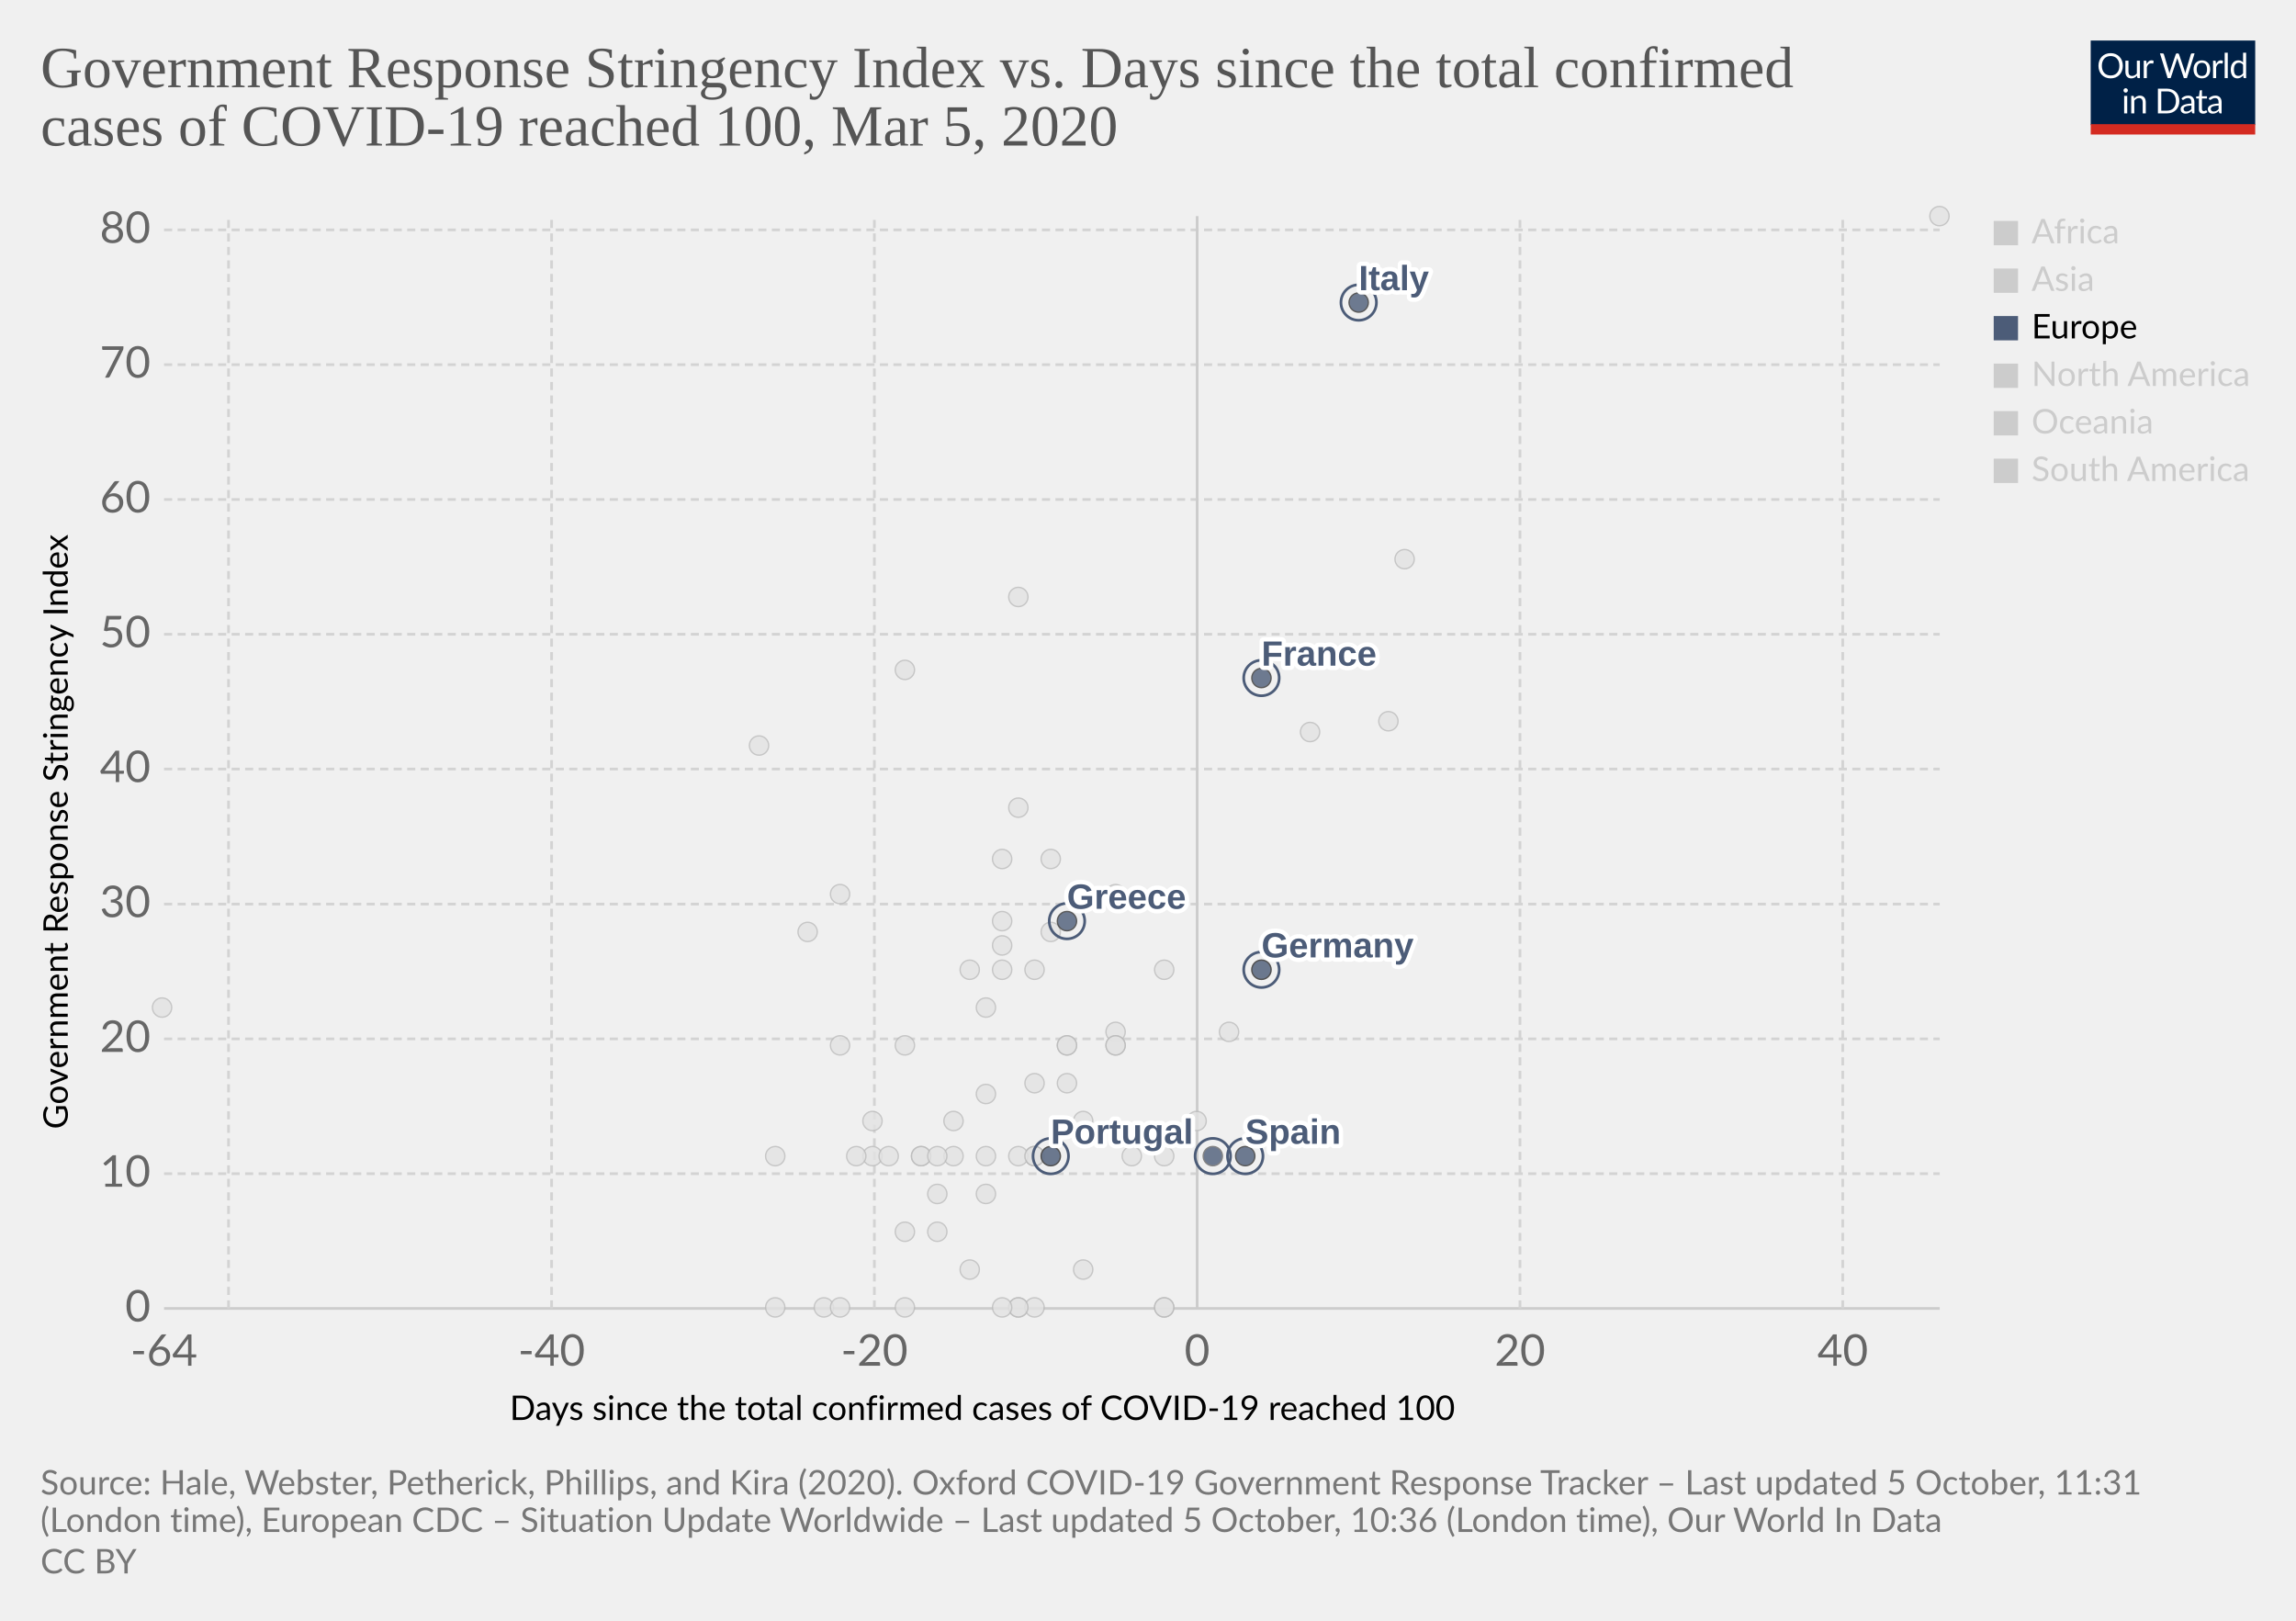
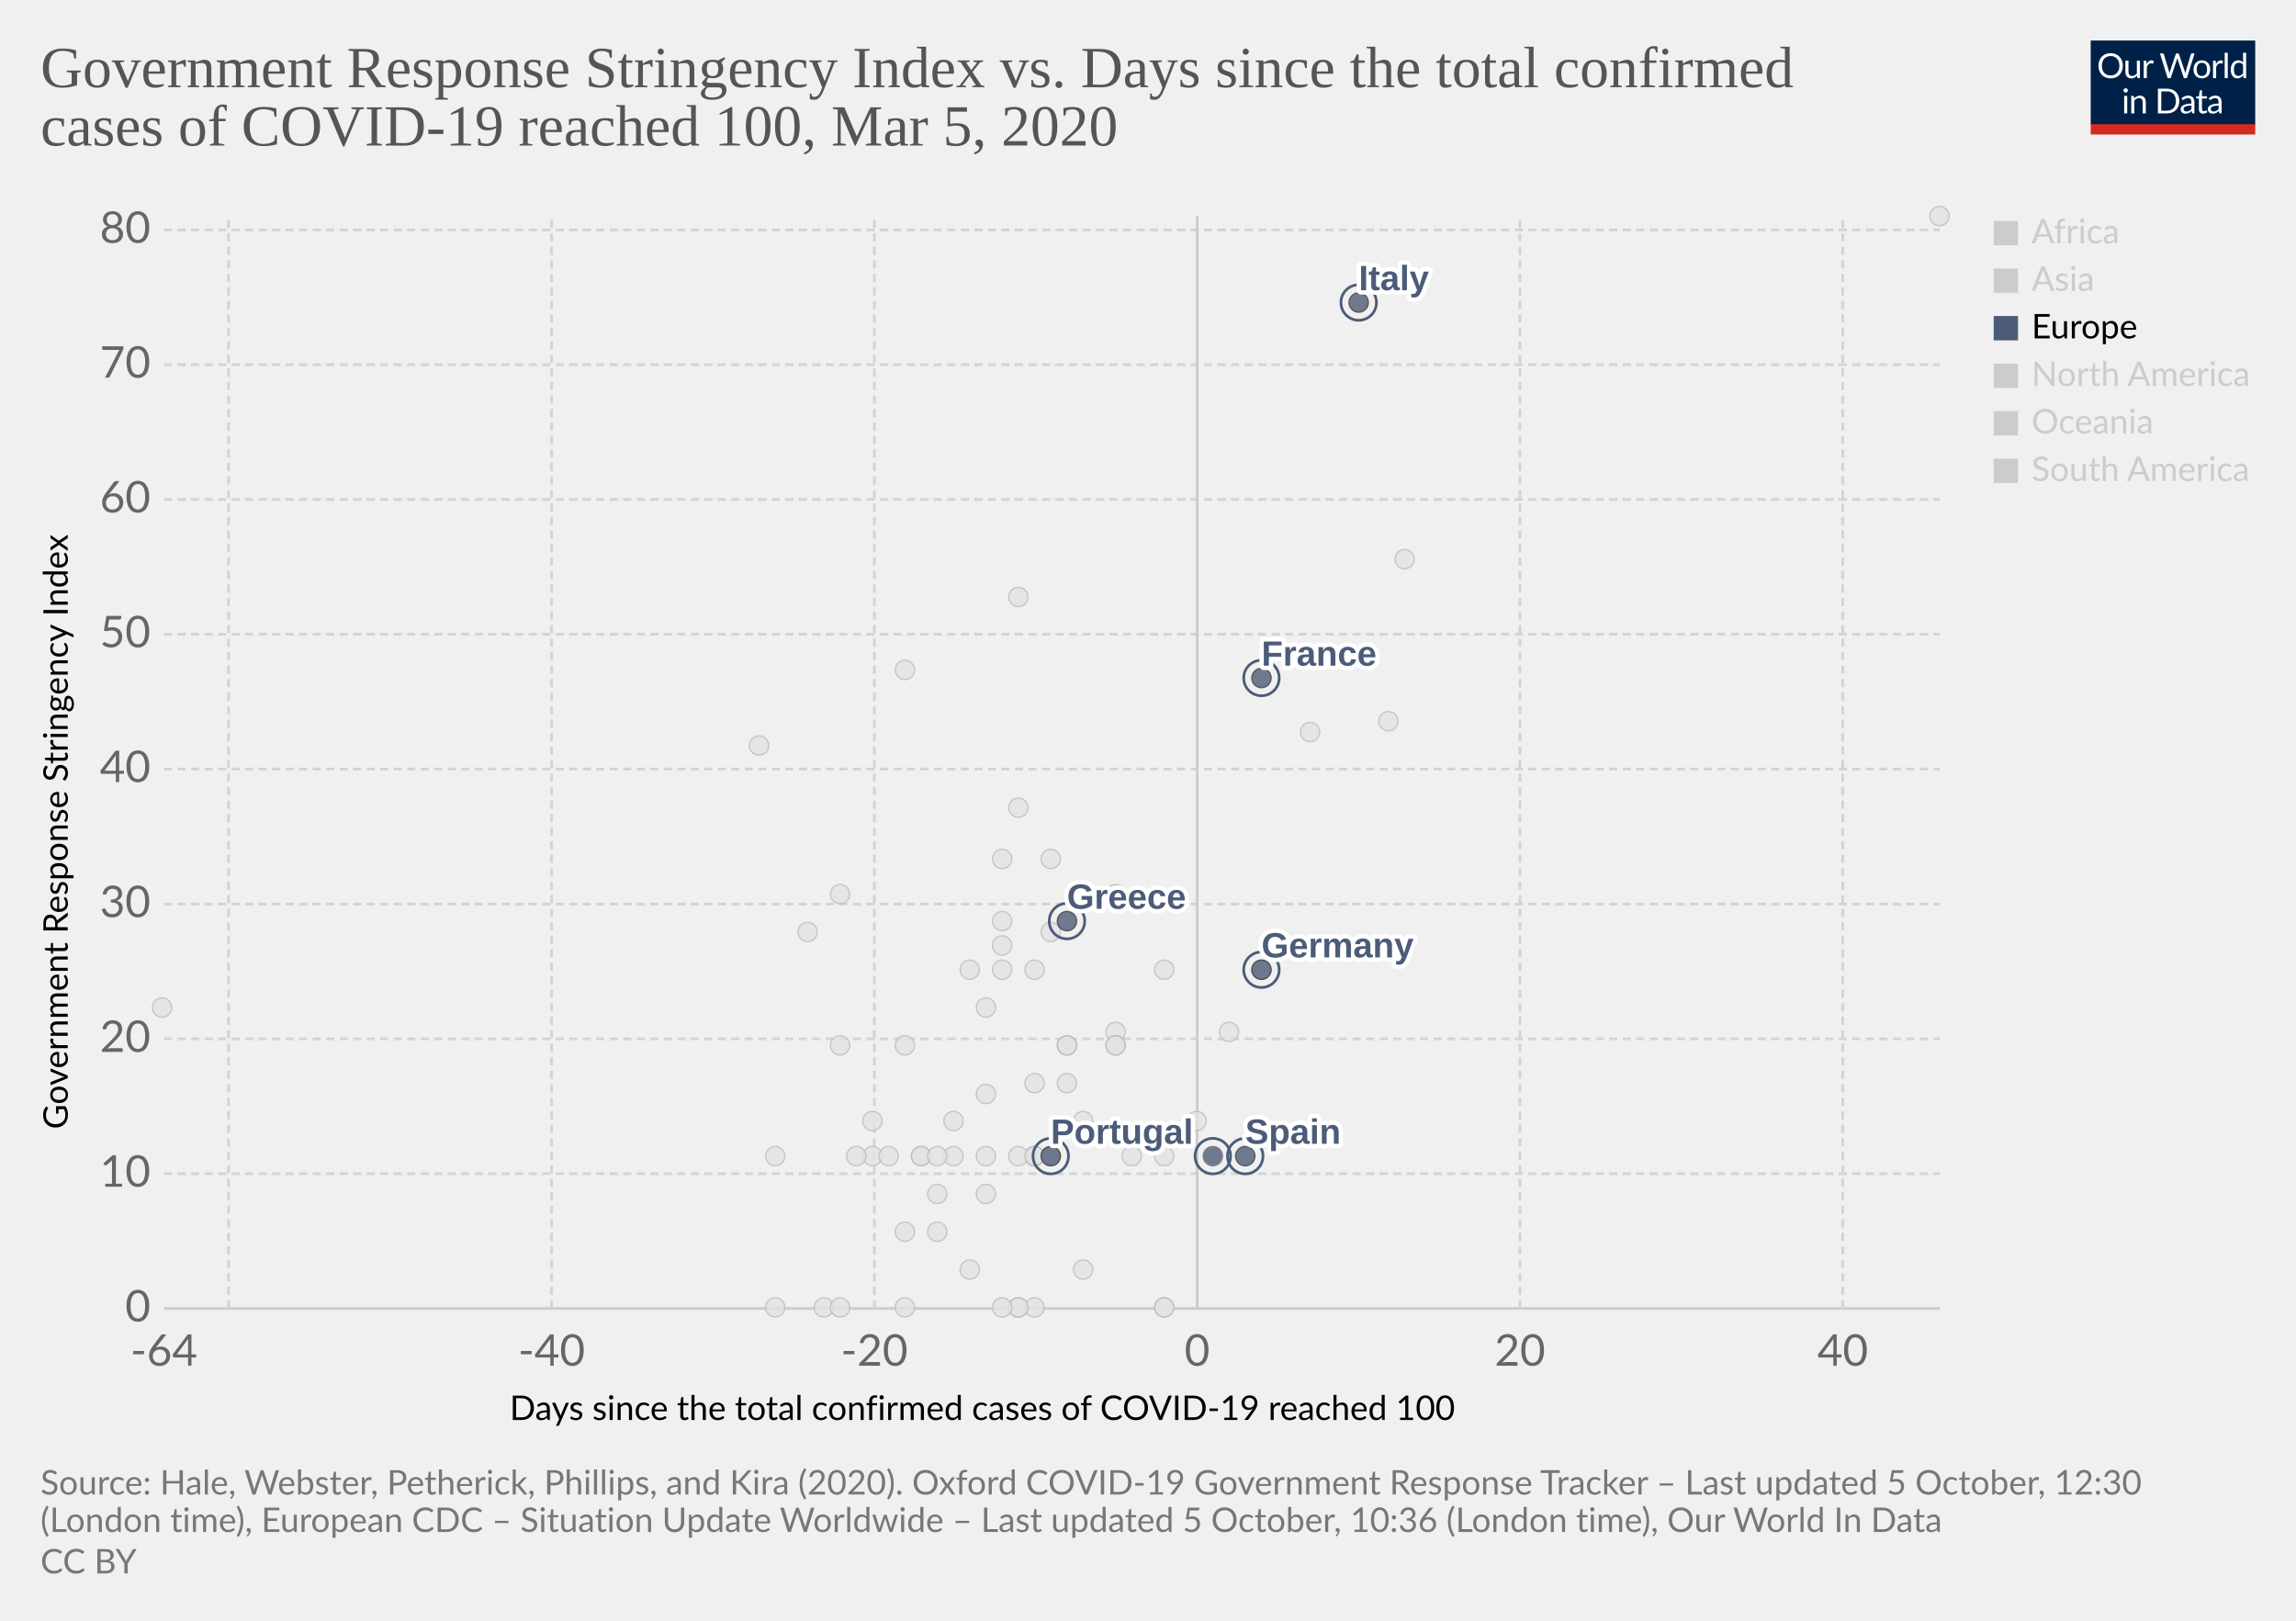
<svg xmlns="http://www.w3.org/2000/svg" version="1.1" style="background-color:#fff;-webkit-font-smoothing:antialiased" width="850" height="600" viewBox="0 0 850 600" font-family="Lato,'Helvetica Neue',Helvetica,Arial,sans-serif" font-size="18" text-rendering="optimizeLegibility">
  <g class="HeaderView">
    <g transform="matrix(.29 0 0 .29 774 15)">
      <svg width="210" height="120" viewBox="0 0 210 120" fill="none">
        <g clip-path="url(#clip0)">
          <path d="M0 0h210v107.89H0V0z" fill="#002147" />
          <path d="M40.98 32.25c0 2.36-.38 4.53-1.12 6.51a14.26 14.26 0 01-8.1 8.4c-1.9.78-4.02 1.17-6.34 1.17a16.6 16.6 0 01-6.33-1.17 14.31 14.31 0 01-8.08-8.4 18.29 18.29 0 01-1.12-6.51c0-2.36.38-4.53 1.12-6.5a14.32 14.32 0 018.07-8.44c1.92-.8 4.03-1.19 6.34-1.19 2.32 0 4.43.4 6.34 1.19 1.92.8 3.56 1.9 4.93 3.34a14.87 14.87 0 013.17 5.1 18.1 18.1 0 011.12 6.5zm-4.38 0c0-1.94-.26-3.68-.8-5.22a10.91 10.91 0 00-2.24-3.89 9.68 9.68 0 00-3.52-2.46 11.95 11.95 0 00-4.62-.86c-1.68 0-3.21.28-4.6.86a9.88 9.88 0 00-3.54 2.46 10.91 10.91 0 00-2.24 3.9c-.53 1.53-.8 3.27-.8 5.2 0 1.94.27 3.68.8 5.22a11.17 11.17 0 002.24 3.9 10.01 10.01 0 003.55 2.44c1.38.56 2.9.83 4.6.83 1.7 0 3.24-.27 4.61-.83a9.8 9.8 0 003.52-2.44 11.17 11.17 0 002.25-3.9c.53-1.54.8-3.28.8-5.21zm26.22-6.54V48H60.5c-.56 0-.9-.27-1.05-.81l-.31-2.4a12.45 12.45 0 01-3.26 2.6c-1.2.64-2.58.96-4.13.96-1.22 0-2.3-.2-3.24-.6a6.52 6.52 0 01-2.33-1.7 7.37 7.37 0 01-1.43-2.67c-.3-1.04-.46-2.2-.46-3.45V25.7h3.91v14.22c0 1.68.38 2.99 1.15 3.91.77.93 1.96 1.39 3.54 1.39 1.16 0 2.24-.27 3.23-.82a10.42 10.42 0 002.8-2.28V25.7h3.91zm8.61 4.47a9.94 9.94 0 012.6-3.56 5.64 5.64 0 013.76-1.3c.47 0 .92.05 1.34.15.44.1.83.27 1.17.49l-.3 2.92c-.09.37-.3.55-.66.55-.2 0-.5-.04-.9-.13a6.21 6.21 0 00-3.24.18c-.54.2-1.03.5-1.47.92-.42.4-.81.9-1.17 1.5-.33.58-.64 1.26-.92 2.02V48H67.7V25.71h2.25c.42 0 .72.08.88.25.16.16.27.44.33.83l.26 3.39zm61.16-13.7L122.75 48h-3.82l-7.99-24.05a21.95 21.95 0 01-.42-1.58 38.36 38.36 0 01-.44 1.58L102.05 48h-3.83L88.4 16.47h3.54c.38 0 .7.1.95.29.26.2.43.43.5.73l6.52 21.9c.1.4.2.83.28 1.28.1.46.2.94.29 1.46l.3-1.46c.12-.47.25-.9.38-1.27l7.41-21.91c.1-.25.26-.48.51-.69.27-.22.58-.33.95-.33h1.23c.38 0 .69.1.92.29.24.2.41.43.53.73l7.4 21.9a28.4 28.4 0 01.68 2.62 29.52 29.52 0 01.52-2.61l6.54-21.91c.07-.27.23-.5.48-.7.27-.21.58-.32.95-.32h3.32zm9.35 8.88c1.63 0 3.1.27 4.4.82a9.43 9.43 0 015.46 5.94c.5 1.4.74 2.98.74 4.73 0 1.76-.25 3.34-.74 4.75a9.43 9.43 0 01-5.46 5.92c-1.3.52-2.77.79-4.4.79-1.64 0-3.12-.27-4.44-.8a9.42 9.42 0 01-3.35-2.3c-.92-1-1.63-2.2-2.13-3.61-.49-1.41-.73-3-.73-4.75s.24-3.33.73-4.73c.5-1.43 1.2-2.64 2.13-3.63a9.4 9.4 0 013.35-2.31c1.32-.55 2.8-.82 4.44-.82zm0 19.89c2.2 0 3.84-.73 4.93-2.2 1.08-1.48 1.63-3.54 1.63-6.18 0-2.66-.55-4.72-1.63-6.2-1.09-1.49-2.73-2.23-4.93-2.23-1.12 0-2.09.2-2.93.57a5.7 5.7 0 00-2.06 1.65 7.5 7.5 0 00-1.24 2.67c-.26 1.04-.4 2.22-.4 3.54 0 2.64.55 4.7 1.64 6.18 1.1 1.47 2.76 2.2 4.99 2.2zm17.97-15.07a9.94 9.94 0 012.6-3.56 5.64 5.64 0 013.76-1.3c.47 0 .91.05 1.34.15.44.1.83.27 1.16.49l-.28 2.92c-.09.37-.31.55-.66.55-.2 0-.5-.04-.9-.13a6.2 6.2 0 00-3.24.18c-.54.2-1.03.5-1.47.92-.43.4-.82.9-1.17 1.5a13.1 13.1 0 00-.92 2.02V48h-3.94V25.71h2.24c.43 0 .72.08.88.25.17.16.28.44.33.83l.27 3.39zm15.04-14.59V48h-3.92V15.6h3.92zm19.55 15.43a6.22 6.22 0 00-2.38-2.05 6.7 6.7 0 00-2.86-.6c-2.07 0-3.66.75-4.77 2.23-1.12 1.48-1.68 3.6-1.68 6.33 0 1.46.13 2.7.38 3.74a7.29 7.29 0 001.1 2.56 4.35 4.35 0 001.78 1.45c.7.3 1.5.46 2.4.46 1.29 0 2.41-.3 3.36-.88a9.6 9.6 0 002.67-2.49V31.02zm3.91-15.43V48h-2.33c-.56 0-.9-.27-1.06-.81l-.35-2.71a12.13 12.13 0 01-3.25 2.77 8.28 8.28 0 01-4.23 1.06 7.31 7.31 0 01-6.14-2.9c-.73-.96-1.3-2.15-1.69-3.57a18.35 18.35 0 01.07-9.48 11.29 11.29 0 011.89-3.7 8.7 8.7 0 017.06-3.34 7.96 7.96 0 016.12 2.62V15.59h3.91zM46.61 70.71V93H42.7V70.71h3.91zm.84-7c0 .39-.08.75-.24 1.09a2.81 2.81 0 01-1.52 1.47 2.67 2.67 0 01-2.16 0 2.9 2.9 0 01-1.45-1.47 2.67 2.67 0 010-2.16c.15-.35.35-.65.6-.9.25-.27.53-.47.85-.62a2.67 2.67 0 012.16 0c.35.15.65.35.9.62.27.25.47.55.62.9.16.34.24.7.24 1.08zm7.97 10.24c.49-.54 1-1.04 1.54-1.48a9.85 9.85 0 013.66-1.84 8.96 8.96 0 015.43.35c.94.4 1.72.97 2.33 1.71a7.36 7.36 0 011.43 2.67c.32 1.04.49 2.19.49 3.45V93h-3.94V78.81c0-1.69-.4-3-1.17-3.92-.76-.93-1.93-1.4-3.5-1.4a6.6 6.6 0 00-3.25.83c-1 .56-1.92 1.31-2.77 2.27V93h-3.94V70.71h2.35c.56 0 .9.28 1.04.82l.3 2.42zm57.7 3.3c0 2.36-.37 4.5-1.11 6.44a14.3 14.3 0 01-3.17 4.98 14.1 14.1 0 01-4.93 3.2c-1.9.76-4.02 1.13-6.33 1.13H85.8V61.47h11.77c2.31 0 4.42.39 6.33 1.15a13.8 13.8 0 018.1 8.18 17.75 17.75 0 011.12 6.45zm-4.37 0c0-1.94-.26-3.67-.8-5.2a10.94 10.94 0 00-2.23-3.87 9.57 9.57 0 00-3.53-2.42 12.23 12.23 0 00-4.61-.83h-7.5v24.62h7.5c1.7 0 3.24-.28 4.61-.84a9.7 9.7 0 003.53-2.4 10.94 10.94 0 002.24-3.87c.53-1.53.8-3.26.8-5.2zm19.8 5.72c-1.8.06-3.34.2-4.62.44-1.26.22-2.3.51-3.1.88-.8.36-1.37.8-1.74 1.3-.35.5-.53 1.05-.53 1.67 0 .58.1 1.1.3 1.52a3 3 0 00.76 1.05c.34.27.73.46 1.17.6.45.11.94.17 1.45.17a7.28 7.28 0 003.5-.81 11.95 11.95 0 002.82-2.2v-4.62zm-12.65-9.11a12.73 12.73 0 013.98-2.66c1.43-.59 3-.88 4.73-.88 1.25 0 2.36.2 3.33.61a6.81 6.81 0 013.94 4.38c.33 1.04.5 2.19.5 3.43V93h-1.74a1.8 1.8 0 01-.88-.18c-.2-.13-.36-.38-.48-.74l-.44-2.12c-.59.55-1.16 1.03-1.72 1.46a9.48 9.48 0 01-3.74 1.7c-.69.15-1.46.23-2.3.23-.87 0-1.69-.12-2.45-.35a5.34 5.34 0 01-3.34-2.93 6.64 6.64 0 01-.49-2.64c0-.88.25-1.72.73-2.53a6.33 6.33 0 012.35-2.17c1.09-.63 2.5-1.15 4.25-1.54 1.75-.41 3.89-.65 6.42-.7v-1.75c0-1.73-.37-3.03-1.12-3.91-.75-.9-1.84-1.34-3.28-1.34-.97 0-1.78.12-2.44.37-.64.23-1.2.5-1.7.81l-1.23.82c-.33.23-.67.35-1 .35-.27 0-.5-.07-.69-.2a2.1 2.1 0 01-.48-.53l-.7-1.25zm27.67 19.5c-1.76 0-3.12-.5-4.07-1.48-.94-.98-1.41-2.4-1.41-4.25V74h-2.68a.9.9 0 01-.6-.2c-.16-.14-.24-.36-.24-.66v-1.56l3.65-.46.9-6.89a.9.9 0 01.29-.52.88.88 0 01.62-.22H142v7.67h6.44V74H142v13.38c0 .94.22 1.63.68 2.09.45.45 1.04.68 1.76.68a3.21 3.21 0 001.85-.53l.55-.35c.16-.12.3-.18.41-.18.2 0 .4.13.55.38l1.15 1.87a7.45 7.45 0 01-2.44 1.5c-.96.35-1.94.52-2.95.52zm19.68-10.4c-1.8.07-3.34.21-4.62.45-1.26.22-2.3.51-3.1.88-.8.36-1.37.8-1.74 1.3-.35.5-.53 1.05-.53 1.67 0 .58.1 1.1.3 1.52.18.42.44.77.76 1.05.34.27.73.46 1.17.6.45.11.94.17 1.45.17a7.3 7.3 0 003.5-.81 12.04 12.04 0 002.82-2.2v-4.62zm-12.65-9.1a12.72 12.72 0 013.99-2.66c1.42-.59 3-.88 4.72-.88 1.25 0 2.36.2 3.33.61a6.81 6.81 0 013.94 4.38c.33 1.04.5 2.19.5 3.43V93h-1.74a1.8 1.8 0 01-.88-.18c-.2-.13-.36-.38-.48-.74l-.44-2.12c-.59.55-1.16 1.03-1.72 1.46a9.48 9.48 0 01-3.74 1.7c-.69.15-1.46.23-2.3.23-.87 0-1.69-.12-2.45-.35a5.33 5.33 0 01-3.34-2.93 6.62 6.62 0 01-.49-2.64c0-.88.25-1.72.73-2.53a6.33 6.33 0 012.35-2.17c1.09-.63 2.5-1.15 4.25-1.54a31.2 31.2 0 016.42-.7v-1.75c0-1.73-.37-3.03-1.12-3.91-.75-.9-1.84-1.34-3.28-1.34-.97 0-1.78.12-2.44.37-.64.23-1.2.5-1.7.81-.46.3-.87.57-1.22.82-.34.23-.68.35-1.02.35-.26 0-.49-.07-.68-.2a1.88 1.88 0 01-.48-.53l-.7-1.25z" fill="#fff" />
          <path fill="#D42B21" d="M0 106.79h210V120H0z" />
        </g>
        <defs>
          <clipPath id="clip0">
            <path fill="#fff" d="M0 0h210v120H0z" />
          </clipPath>
        </defs>
      </svg>
    </g>
    <a href="https://ourworldindata.org/grapher/covid-stringency-vs-days-cases-reached-100?time=latest" target="_blank" rel="noopener" font-family="&quot;Playfair Display&quot;,Georgia,&quot;Times New Roman&quot;,serif">
      <text font-size="21.6" x="15" y="32.3" fill="#555">
        <tspan x="15" y="32.28">Government Response Stringency Index vs. Days since the total confirmed</tspan>
        <tspan x="15" y="53.88">cases of COVID-19 reached 100, Mar 5, 2020</tspan>
      </text>
    </a>
  </g>
  <g class="ScatterPlot">
    <g class="DualAxisView">
      <g class="HorizontalAxis">
        <text font-size="12.6" x="188.7" y="525.7">
          <tspan x="188.7" y="525.68">Days since the total confirmed cases of COVID-19 reached 100</tspan>
        </text>
        <text x="60.7" y="505.6" fill="#666" text-anchor="middle" font-size="16.2">-64</text>
        <text x="204.2" y="505.6" fill="#666" text-anchor="middle" font-size="16.2">-40</text>
        <text x="323.7" y="505.6" fill="#666" text-anchor="middle" font-size="16.2">-20</text>
        <text x="443.2" y="505.6" fill="#666" text-anchor="middle" font-size="16.2">0</text>
        <text x="562.7" y="505.6" fill="#666" text-anchor="middle" font-size="16.2">20</text>
        <text x="682.2" y="505.6" fill="#666" text-anchor="middle" font-size="16.2">40</text>
      </g>
      <g class="VerticalAxis">
        <text font-size="12.6" x="-418" y="25.1" transform="rotate(-90)">
          <tspan x="-418" y="25.08">Government Response Stringency Index</tspan>
        </text>
        <text x="55.74" y="484.4" fill="#666" dominant-baseline="middle" text-anchor="end" font-size="16.2">0</text>
        <text x="55.74" y="434.5" fill="#666" dominant-baseline="middle" text-anchor="end" font-size="16.2">10</text>
        <text x="55.74" y="384.6" fill="#666" dominant-baseline="middle" text-anchor="end" font-size="16.2">20</text>
        <text x="55.74" y="334.7" fill="#666" dominant-baseline="middle" text-anchor="end" font-size="16.2">30</text>
        <text x="55.74" y="284.7" fill="#666" dominant-baseline="middle" text-anchor="end" font-size="16.2">40</text>
        <text x="55.74" y="234.8" fill="#666" dominant-baseline="middle" text-anchor="end" font-size="16.2">50</text>
        <text x="55.74" y="184.9" fill="#666" dominant-baseline="middle" text-anchor="end" font-size="16.2">60</text>
        <text x="55.74" y="135" fill="#666" dominant-baseline="middle" text-anchor="end" font-size="16.2">70</text>
        <text x="55.74" y="85.1" fill="#666" dominant-baseline="middle" text-anchor="end" font-size="16.2">80</text>
      </g>
      <g class="AxisGridLines horizontalLines">
        <path stroke="#ccc" d="M60.74 484.4h657.35" />
        <path stroke="#d3d3d3" stroke-dasharray="3,2" d="M60.74 434.5h657.35M60.74 384.6h657.35M60.74 334.7h657.35M60.74 284.7h657.35M60.74 234.8h657.35M60.74 184.9h657.35M60.74 135h657.35M60.74 85.1h657.35" />
      </g>
      <g class="AxisGridLines verticalLines">
        <path stroke="#d3d3d3" stroke-dasharray="3,2" d="M84.6 484.4V80M204.2 484.4V80M323.7 484.4V80" />
        <path stroke="#ccc" d="M443.2 484.4V80" />
        <path stroke="#d3d3d3" stroke-dasharray="3,2" d="M562.7 484.4V80M682.2 484.4V80" />
      </g>
    </g>
    <g class="PointsWithLabels clickable" clip-path="url(#a)" font-family="Arial, sans-serif">
      <path fill="rgba(255,255,255,0)" d="M60.74 80h657.35v404.4H60.74z" />
      <defs>
        <clipPath id="a">
          <path d="M50.74 70h677.35v424.4H50.74z" />
        </clipPath>
      </defs>
      <g class="key-Pakistan_0">
        <circle cx="371" cy="341" r="3.57" fill="#e2e2e2" opacity=".8" stroke="#bbb" stroke-width=".5" />
      </g>
      <g class="key-Philippines_0">
        <circle cx="383" cy="359" r="3.57" fill="#e2e2e2" opacity=".8" stroke="#bbb" stroke-width=".5" />
      </g>
      <g class="key-Qatar_0">
        <circle cx="401" cy="415" r="3.57" fill="#e2e2e2" opacity=".8" stroke="#bbb" stroke-width=".5" />
      </g>
      <g class="key-Romania_0">
        <circle cx="383" cy="401" r="3.57" fill="#e2e2e2" opacity=".8" stroke="#bbb" stroke-width=".5" />
      </g>
      <g class="key-Russia_0">
        <circle cx="365" cy="373" r="3.57" fill="#e2e2e2" opacity=".8" stroke="#bbb" stroke-width=".5" />
      </g>
      <g class="key-San-Marino_0">
        <circle cx="371" cy="318" r="3.57" fill="#e2e2e2" opacity=".8" stroke="#bbb" stroke-width=".5" />
      </g>
      <g class="key-Singapore_0">
        <circle cx="467" cy="359" r="3.57" fill="#e2e2e2" opacity=".8" stroke="#bbb" stroke-width=".5" />
      </g>
      <g class="key-South-Korea_0">
        <circle cx="520" cy="207" r="3.57" fill="#e2e2e2" opacity=".8" stroke="#bbb" stroke-width=".5" />
      </g>
      <g class="key-Brazil_0">
        <circle cx="383" cy="428" r="3.57" fill="#e2e2e2" opacity=".8" stroke="#bbb" stroke-width=".5" />
      </g>
      <g class="key-Cambodia_0">
        <circle cx="305" cy="484" r="3.57" fill="#e2e2e2" opacity=".8" stroke="#bbb" stroke-width=".5" />
      </g>
      <g class="key-Canada_0">
        <circle cx="401" cy="470" r="3.57" fill="#e2e2e2" opacity=".8" stroke="#bbb" stroke-width=".5" />
      </g>
      <g class="key-China_0">
        <circle cx="718" cy="80" r="3.57" fill="#e2e2e2" opacity=".8" stroke="#bbb" stroke-width=".5" />
      </g>
      <g class="key-Croatia_0">
        <circle cx="353" cy="415" r="3.57" fill="#e2e2e2" opacity=".8" stroke="#bbb" stroke-width=".5" />
      </g>
      <g class="key-Czech-Republic_0">
        <circle cx="395" cy="387" r="3.57" fill="#e2e2e2" opacity=".8" stroke="#bbb" stroke-width=".5" />
      </g>
      <g class="key-Denmark_0">
        <circle cx="413" cy="382" r="3.57" fill="#e2e2e2" opacity=".8" stroke="#bbb" stroke-width=".5" />
      </g>
      <g class="key-Dominican-Republic_0">
        <circle cx="341" cy="428" r="3.57" fill="#e2e2e2" opacity=".8" stroke="#bbb" stroke-width=".5" />
      </g>
      <g class="key-Ecuador_0">
        <circle cx="365" cy="442" r="3.57" fill="#e2e2e2" opacity=".8" stroke="#bbb" stroke-width=".5" />
      </g>
      <g class="key-Afghanistan_0">
        <circle cx="299" cy="345" r="3.57" fill="#e2e2e2" opacity=".8" stroke="#bbb" stroke-width=".5" />
      </g>
      <g class="key-Algeria_0">
        <circle cx="347" cy="456" r="3.57" fill="#e2e2e2" opacity=".8" stroke="#bbb" stroke-width=".5" />
      </g>
      <g class="key-Australia_0">
        <circle cx="413" cy="387" r="3.57" fill="#e2e2e2" opacity=".8" stroke="#bbb" stroke-width=".5" />
      </g>
      <g class="key-Austria_0">
        <circle cx="419" cy="428" r="3.57" fill="#e2e2e2" opacity=".8" stroke="#bbb" stroke-width=".5" />
      </g>
      <g class="key-Azerbaijan_0">
        <circle cx="311" cy="331" r="3.57" fill="#e2e2e2" opacity=".8" stroke="#bbb" stroke-width=".5" />
      </g>
      <g class="key-Bahrain_0">
        <circle cx="413" cy="331" r="3.57" fill="#e2e2e2" opacity=".8" stroke="#bbb" stroke-width=".5" />
      </g>
      <g class="key-Belarus_0">
        <circle cx="287" cy="484" r="3.57" fill="#e2e2e2" opacity=".8" stroke="#bbb" stroke-width=".5" />
      </g>
      <g class="key-Belgium_0">
        <circle cx="443" cy="415" r="3.57" fill="#e2e2e2" opacity=".8" stroke="#bbb" stroke-width=".5" />
      </g>
      <g class="key-Malaysia_0">
        <circle cx="413" cy="387" r="3.57" fill="#e2e2e2" opacity=".8" stroke="#bbb" stroke-width=".5" />
      </g>
      <g class="key-Mexico_0">
        <circle cx="359" cy="470" r="3.57" fill="#e2e2e2" opacity=".8" stroke="#bbb" stroke-width=".5" />
      </g>
      <g class="key-Nepal_0">
        <circle cx="60" cy="373" r="3.57" fill="#e2e2e2" opacity=".8" stroke="#bbb" stroke-width=".5" />
      </g>
      <g class="key-Netherlands_0">
        <circle cx="431" cy="484" r="3.57" fill="#e2e2e2" opacity=".8" stroke="#bbb" stroke-width=".5" />
      </g>
      <g class="key-New-Zealand_0">
        <circle cx="335" cy="387" r="3.57" fill="#e2e2e2" opacity=".8" stroke="#bbb" stroke-width=".5" />
      </g>
      <g class="key-Nigeria_0">
        <circle cx="287" cy="428" r="3.57" fill="#e2e2e2" opacity=".8" stroke="#bbb" stroke-width=".5" />
      </g>
      <g class="key-Norway_0">
        <circle cx="431" cy="428" r="3.57" fill="#e2e2e2" opacity=".8" stroke="#bbb" stroke-width=".5" />
      </g>
      <g class="key-Oman_0">
        <circle cx="311" cy="387" r="3.57" fill="#e2e2e2" opacity=".8" stroke="#bbb" stroke-width=".5" />
      </g>
      <g class="key-Egypt_0">
        <circle cx="377" cy="484" r="3.57" fill="#e2e2e2" opacity=".8" stroke="#bbb" stroke-width=".5" />
      </g>
      <g class="key-Estonia_0">
        <circle cx="383" cy="484" r="3.57" fill="#e2e2e2" opacity=".8" stroke="#bbb" stroke-width=".5" />
      </g>
      <g class="key-Finland_0">
        <circle cx="395" cy="387" r="3.57" fill="#e2e2e2" opacity=".8" stroke="#bbb" stroke-width=".5" />
      </g>
      <g class="key-Georgia_0">
        <circle cx="281" cy="276" r="3.57" fill="#e2e2e2" opacity=".8" stroke="#bbb" stroke-width=".5" />
      </g>
      <g class="key-Iceland_0">
        <circle cx="395" cy="401" r="3.57" fill="#e2e2e2" opacity=".8" stroke="#bbb" stroke-width=".5" />
      </g>
      <g class="key-India_0">
        <circle cx="371" cy="350" r="3.57" fill="#e2e2e2" opacity=".8" stroke="#bbb" stroke-width=".5" />
      </g>
      <g class="key-Indonesia_0">
        <circle cx="377" cy="299" r="3.57" fill="#e2e2e2" opacity=".8" stroke="#bbb" stroke-width=".5" />
      </g>
      <g class="key-Iran_0">
        <circle cx="485" cy="271" r="3.57" fill="#e2e2e2" opacity=".8" stroke="#bbb" stroke-width=".5" />
      </g>
      <g class="key-Iraq_0">
        <circle cx="377" cy="221" r="3.57" fill="#e2e2e2" opacity=".8" stroke="#bbb" stroke-width=".5" />
      </g>
      <g class="key-Ireland_0">
        <circle cx="383" cy="428" r="3.57" fill="#e2e2e2" opacity=".8" stroke="#bbb" stroke-width=".5" />
      </g>
      <g class="key-Israel_0">
        <circle cx="389" cy="318" r="3.57" fill="#e2e2e2" opacity=".8" stroke="#bbb" stroke-width=".5" />
      </g>
      <g class="key-Japan_0">
        <circle cx="514" cy="267" r="3.57" fill="#e2e2e2" opacity=".8" stroke="#bbb" stroke-width=".5" />
      </g>
      <g class="key-Kuwait_0">
        <circle cx="389" cy="345" r="3.57" fill="#e2e2e2" opacity=".8" stroke="#bbb" stroke-width=".5" />
      </g>
      <g class="key-Lebanon_0">
        <circle cx="371" cy="359" r="3.57" fill="#e2e2e2" opacity=".8" stroke="#bbb" stroke-width=".5" />
      </g>
      <g class="key-Lithuania_0">
        <circle cx="341" cy="428" r="3.57" fill="#e2e2e2" opacity=".8" stroke="#bbb" stroke-width=".5" />
      </g>
      <g class="key-Luxembourg_0">
        <circle cx="365" cy="428" r="3.57" fill="#e2e2e2" opacity=".8" stroke="#bbb" stroke-width=".5" />
      </g>
      <g class="key-Sri-Lanka_0">
        <circle cx="323" cy="428" r="3.57" fill="#e2e2e2" opacity=".8" stroke="#bbb" stroke-width=".5" />
      </g>
      <g class="key-Sweden_0">
        <circle cx="431" cy="484" r="3.57" fill="#e2e2e2" opacity=".8" stroke="#bbb" stroke-width=".5" />
      </g>
      <g class="key-Switzerland_0">
        <circle cx="431" cy="359" r="3.57" fill="#e2e2e2" opacity=".8" stroke="#bbb" stroke-width=".5" />
      </g>
      <g class="key-Taiwan_0">
        <circle cx="359" cy="359" r="3.57" fill="#e2e2e2" opacity=".8" stroke="#bbb" stroke-width=".5" />
      </g>
      <g class="key-Thailand_0">
        <circle cx="377" cy="484" r="3.57" fill="#e2e2e2" opacity=".8" stroke="#bbb" stroke-width=".5" />
      </g>
      <g class="key-United-Arab-Emirates_0">
        <circle cx="365" cy="405" r="3.57" fill="#e2e2e2" opacity=".8" stroke="#bbb" stroke-width=".5" />
      </g>
      <g class="key-United-States_0">
        <circle cx="455" cy="382" r="3.57" fill="#e2e2e2" opacity=".8" stroke="#bbb" stroke-width=".5" />
      </g>
      <g class="key-Vietnam_0">
        <circle cx="335" cy="248" r="3.57" fill="#e2e2e2" opacity=".8" stroke="#bbb" stroke-width=".5" />
      </g>
      <g class="key-Chile_0">
        <circle cx="371" cy="484" r="3.57" fill="#e2e2e2" opacity=".8" stroke="#bbb" stroke-width=".5" />
      </g>
      <g class="key-Argentina_0">
        <circle cx="353" cy="428" r="3.57" fill="#e2e2e2" opacity=".8" stroke="#bbb" stroke-width=".5" />
      </g>
      <g class="key-Hungary_0">
        <circle cx="347" cy="428" r="3.57" fill="#e2e2e2" opacity=".8" stroke="#bbb" stroke-width=".5" />
      </g>
      <g class="key-Jordan_0">
        <circle cx="329" cy="428" r="3.57" fill="#e2e2e2" opacity=".8" stroke="#bbb" stroke-width=".5" />
      </g>
      <g class="key-Andorra_0">
        <circle cx="335" cy="484" r="3.57" fill="#e2e2e2" opacity=".8" stroke="#bbb" stroke-width=".5" />
      </g>
      <g class="key-Latvia_0">
        <circle cx="347" cy="442" r="3.57" fill="#e2e2e2" opacity=".8" stroke="#bbb" stroke-width=".5" />
      </g>
      <g class="key-Morocco_0">
        <circle cx="335" cy="456" r="3.57" fill="#e2e2e2" opacity=".8" stroke="#bbb" stroke-width=".5" />
      </g>
      <g class="key-Saudi-Arabia_0">
        <circle cx="377" cy="428" r="3.57" fill="#e2e2e2" opacity=".8" stroke="#bbb" stroke-width=".5" />
      </g>
      <g class="key-Senegal_0">
        <circle cx="311" cy="484" r="3.57" fill="#e2e2e2" opacity=".8" stroke="#bbb" stroke-width=".5" />
      </g>
      <g class="key-Tunisia_0">
        <circle cx="323" cy="415" r="3.57" fill="#e2e2e2" opacity=".8" stroke="#bbb" stroke-width=".5" />
      </g>
      <g class="key-Ukraine_0">
        <circle cx="317" cy="428" r="3.57" fill="#e2e2e2" opacity=".8" stroke="#bbb" stroke-width=".5" />
      </g>
      <g class="key-Poland_0">
        <circle cx="383" cy="428" r="3.57" fill="#e2e2e2" opacity=".8" stroke="#bbb" stroke-width=".5" />
      </g>
      <g class="key-Slovenia_0">
        <circle cx="389" cy="428" r="3.57" fill="#e2e2e2" opacity=".8" stroke="#bbb" stroke-width=".5" />
      </g>
      <g class="key-France_0">
        <circle cx="467" cy="251" fill="none" stroke="#4C5C78" r="6.57" />
        <circle cx="467" cy="251" r="3.57" fill="#4C5C78" opacity=".8" stroke="#333" stroke-width=".5" />
      </g>
      <g class="key-Germany_0">
        <circle cx="467" cy="359" fill="none" stroke="#4C5C78" r="6.57" />
        <circle cx="467" cy="359" r="3.57" fill="#4C5C78" opacity=".8" stroke="#333" stroke-width=".5" />
      </g>
      <g class="key-Greece_0">
        <circle cx="395" cy="341" fill="none" stroke="#4C5C78" r="6.57" />
        <circle cx="395" cy="341" r="3.57" fill="#4C5C78" opacity=".8" stroke="#333" stroke-width=".5" />
      </g>
      <g class="key-Italy_0">
        <circle cx="503" cy="112" fill="none" stroke="#4C5C78" r="6.57" />
        <circle cx="503" cy="112" r="3.57" fill="#4C5C78" opacity=".8" stroke="#333" stroke-width=".5" />
      </g>
      <g class="key-Spain_0">
        <circle cx="461" cy="428" fill="none" stroke="#4C5C78" r="6.57" />
        <circle cx="461" cy="428" r="3.57" fill="#4C5C78" opacity=".8" stroke="#333" stroke-width=".5" />
      </g>
      <g class="key-United-Kingdom_0">
        <circle cx="449" cy="428" fill="none" stroke="#4C5C78" r="6.57" />
        <circle cx="449" cy="428" r="3.57" fill="#4C5C78" opacity=".8" stroke="#666" stroke-width=".5" />
      </g>
      <g class="key-Portugal_0">
        <circle cx="389" cy="428" fill="none" stroke="#4C5C78" r="6.57" />
        <circle cx="389" cy="428" r="3.57" fill="#4C5C78" opacity=".8" stroke="#333" stroke-width=".5" />
      </g>
      <text x="467" y="246.43" font-size="13" font-family="Arial, sans-serif" font-weight="700" fill="#fff" stroke="#fff" stroke-linecap="round" stroke-linejoin="round" stroke-width=".25em">France</text>
      <text x="467" y="246.43" font-size="13" font-family="Arial, sans-serif" font-weight="700" fill="#4C5C78">France</text>
      <text x="467" y="354.43" font-size="13" font-family="Arial, sans-serif" font-weight="700" fill="#fff" stroke="#fff" stroke-linecap="round" stroke-linejoin="round" stroke-width=".25em">Germany</text>
      <text x="467" y="354.43" font-size="13" font-family="Arial, sans-serif" font-weight="700" fill="#4C5C78">Germany</text>
      <text x="395" y="336.43" font-size="13" font-family="Arial, sans-serif" font-weight="700" fill="#fff" stroke="#fff" stroke-linecap="round" stroke-linejoin="round" stroke-width=".25em">Greece</text>
      <text x="395" y="336.43" font-size="13" font-family="Arial, sans-serif" font-weight="700" fill="#4C5C78">Greece</text>
      <text x="503" y="107.43" font-size="13" font-family="Arial, sans-serif" font-weight="700" fill="#fff" stroke="#fff" stroke-linecap="round" stroke-linejoin="round" stroke-width=".25em">Italy</text>
      <text x="503" y="107.43" font-size="13" font-family="Arial, sans-serif" font-weight="700" fill="#4C5C78">Italy</text>
      <text x="461" y="423.43" font-size="13" font-family="Arial, sans-serif" font-weight="700" fill="#fff" stroke="#fff" stroke-linecap="round" stroke-linejoin="round" stroke-width=".25em">Spain</text>
      <text x="461" y="423.43" font-size="13" font-family="Arial, sans-serif" font-weight="700" fill="#4C5C78">Spain</text>
      <text x="389" y="423.43" font-size="13" font-family="Arial, sans-serif" font-weight="700" fill="#fff" stroke="#fff" stroke-linecap="round" stroke-linejoin="round" stroke-width=".25em">Portugal</text>
      <text x="389" y="423.43" font-size="13" font-family="Arial, sans-serif" font-weight="700" fill="#4C5C78">Portugal</text>
    </g>
    <g class="ScatterColorLegend clickable" cursor="pointer">
      <g class="legendMark" fill="#ccc">
        <path d="M738.09 81.8h9v9h-9z" />
        <text font-size="12.6" x="752.1" y="90.1">
          <tspan x="752.09" y="90.08">Africa</tspan>
        </text>
      </g>
      <g class="legendMark" fill="#ccc">
        <path d="M738.09 99.4h9v9h-9z" />
        <text font-size="12.6" x="752.1" y="107.7">
          <tspan x="752.09" y="107.68">Asia</tspan>
        </text>
      </g>
      <g class="legendMark">
        <path fill="#4C5C78" d="M738.09 117h9v9h-9z" />
        <text font-size="12.6" x="752.1" y="125.3">
          <tspan x="752.09" y="125.28">Europe</tspan>
        </text>
      </g>
      <g class="legendMark" fill="#ccc">
        <path d="M738.09 134.6h9v9h-9z" />
        <text font-size="12.6" x="752.1" y="142.9">
          <tspan x="752.09" y="142.88">North America</tspan>
        </text>
      </g>
      <g class="legendMark" fill="#ccc">
        <path d="M738.09 152.2h9v9h-9z" />
        <text font-size="12.6" x="752.1" y="160.5">
          <tspan x="752.09" y="160.48">Oceania</tspan>
        </text>
      </g>
      <g class="legendMark" fill="#ccc">
        <path d="M738.09 169.8h9v9h-9z" />
        <text font-size="12.6" x="752.1" y="178.1">
          <tspan x="752.09" y="178.08">South America</tspan>
        </text>
      </g>
    </g>
  </g>
  <g class="SourcesFooter" fill="#777">
    <g class="clickable" fill="#777">
      <text font-size="12.6" x="15" y="553.3">
-         <tspan x="15" y="553.28">Source: Hale, Webster, Petherick, Phillips, and Kira (2020). Oxford COVID-19 Government Response Tracker – Last updated 5 October, 11:31</tspan>
+         <tspan x="15" y="553.28">Source: Hale, Webster, Petherick, Phillips, and Kira (2020). Oxford COVID-19 Government Response Tracker – Last updated 5 October, 12:30</tspan>
        <tspan x="15" y="567.14">(London time), European CDC – Situation Update Worldwide – Last updated 5 October, 10:36 (London time), Our World In Data</tspan>
      </text>
    </g>
    <text font-size="12.6" x="15" y="582.5">
      <tspan x="15" y="582.48">
        <a class="cclogo" href="http://creativecommons.org/licenses/by/4.0/deed.en_US" target="_blank" fill="#777">CC BY</a>
      </tspan>
    </text>
  </g>
</svg>
